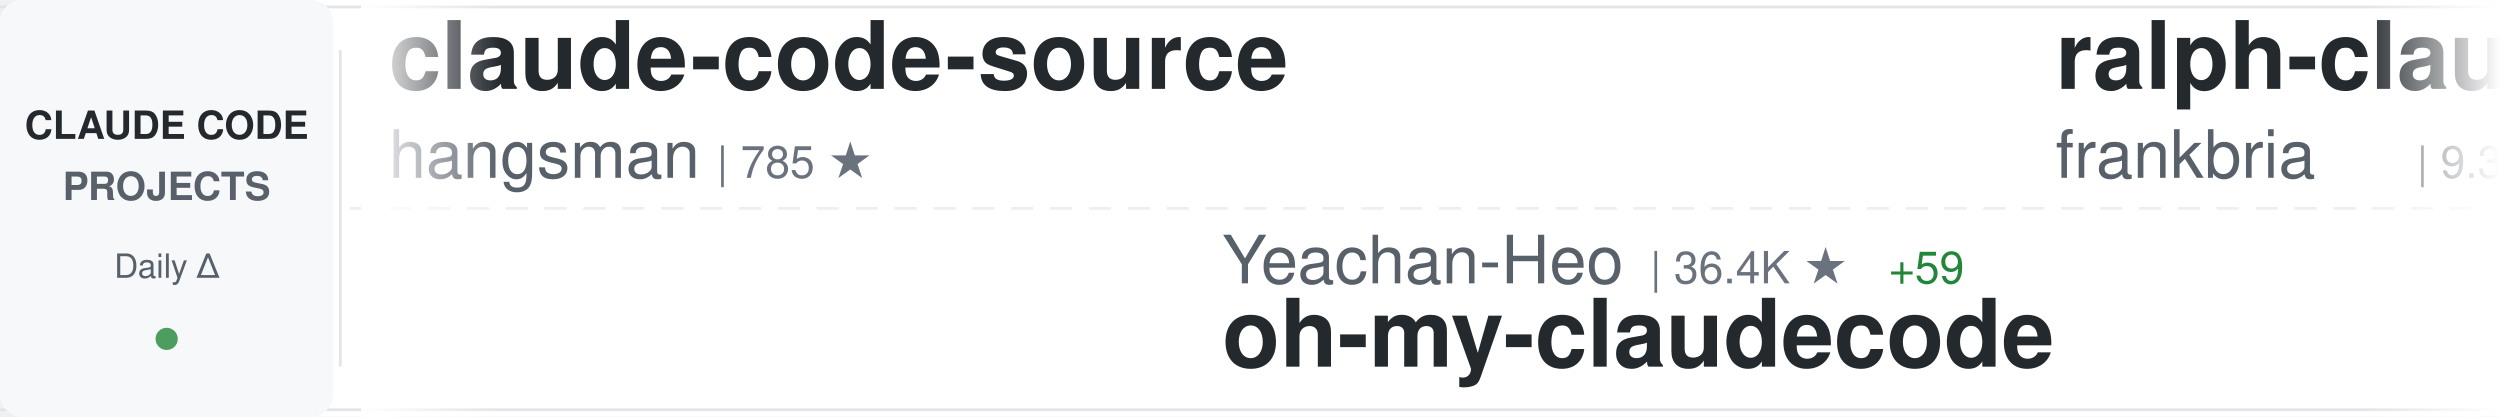
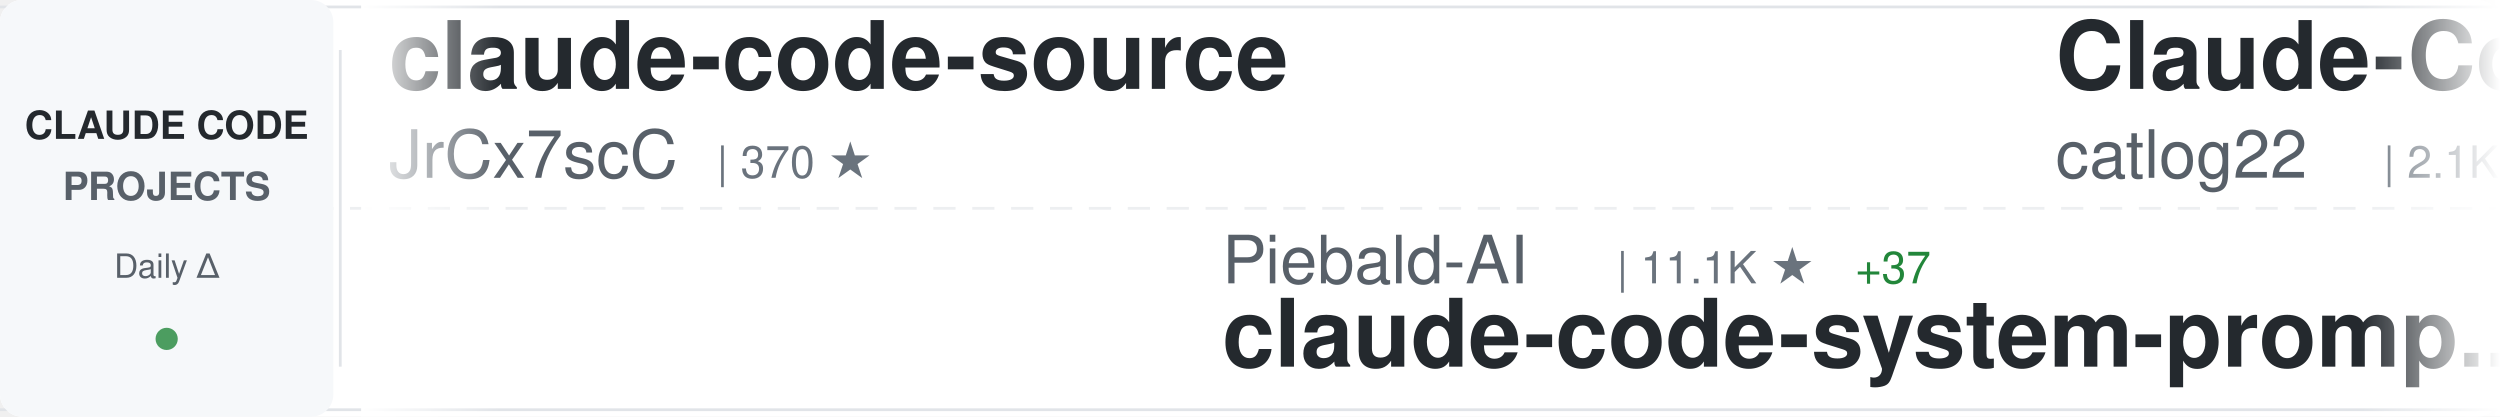
<svg xmlns="http://www.w3.org/2000/svg" width="900" height="150">
  <defs>
    <linearGradient id="awesomeLeftFade" x1="0%" y1="0%" x2="100%" y2="0%">
      <stop offset="0%" style="stop-color:#ffffff;stop-opacity:1" />
      <stop offset="100%" style="stop-color:#ffffff;stop-opacity:0" />
    </linearGradient>
    <linearGradient id="awesomeRightFade" x1="0%" y1="0%" x2="100%" y2="0%">
      <stop offset="0%" style="stop-color:#ffffff;stop-opacity:0" />
      <stop offset="100%" style="stop-color:#ffffff;stop-opacity:1" />
    </linearGradient>
  </defs>
  <rect width="900" height="150" fill="#ffffff" rx="8" />
  <rect x="0" y="2" width="900" height="1" fill="#e1e4e8" />
  <rect x="0" y="147" width="900" height="1" fill="#e1e4e8" />
  <line x1="0" y1="75" x2="900" y2="75" stroke="#e1e4e8" stroke-width="1" stroke-dasharray="8 6" opacity="0.6" />
  <rect x="0" y="0" width="120" height="150" fill="#f6f8fa" rx="8" />
  <text x="60" y="50" font-family="-apple-system, BlinkMacSystemFont, 'Segoe UI', Helvetica, Arial, sans-serif" font-size="14" font-weight="600" fill="#24292e" text-anchor="middle">CLAUDE CODE</text>
  <text x="60" y="72" font-family="-apple-system, BlinkMacSystemFont, 'Segoe UI', Helvetica, Arial, sans-serif" font-size="14" font-weight="600" fill="#586069" text-anchor="middle">PROJECTS</text>
  <text x="60" y="100" font-family="-apple-system, BlinkMacSystemFont, 'Segoe UI', Helvetica, Arial, sans-serif" font-size="12" font-weight="500" fill="#586069" text-anchor="middle">Daily Δ</text>
  <circle cx="60" cy="122" r="4" fill="#22863a" opacity="0.8" />
  <rect x="122" y="18" width="1" height="114" fill="#e1e4e8" />
  <clipPath id="awesomeTickerClip">
    <rect x="130" y="0" width="770" height="150" />
  </clipPath>
  <g clip-path="url(#awesomeTickerClip)">
    <g id="awesomeTickerItems">
      <animateTransform attributeName="transform" attributeType="XML" type="translate" from="0 0" to="-3000 0" dur="54s" repeatCount="indefinite" />
      <g transform="translate(0, 0)">
        <text x="140" y="32" font-family="-apple-system, BlinkMacSystemFont, 'Segoe UI', Helvetica, Arial, sans-serif" font-size="34" font-weight="600" fill="#24292e">claude-code-source</text>
-         <text x="140" y="64" font-family="-apple-system, BlinkMacSystemFont, 'Segoe UI', Helvetica, Arial, sans-serif" font-size="24" font-weight="400" fill="#586069">hangsman</text>
-         <text x="258" y="64" font-family="-apple-system, BlinkMacSystemFont, 'Segoe UI', Helvetica, Arial, sans-serif" font-size="16" font-weight="500" fill="#6a737d">| 785 ★</text>
+         <text x="140" y="64" font-family="-apple-system, BlinkMacSystemFont, 'Segoe UI', Helvetica, Arial, sans-serif" font-size="24" font-weight="400" fill="#586069">JrCx7scC</text>
+         <text x="258" y="64" font-family="-apple-system, BlinkMacSystemFont, 'Segoe UI', Helvetica, Arial, sans-serif" font-size="16" font-weight="500" fill="#6a737d">| 370 ★</text>
      </g>
      <g transform="translate(300, 0)">
-         <text x="140" y="102" font-family="-apple-system, BlinkMacSystemFont, 'Segoe UI', Helvetica, Arial, sans-serif" font-size="24" font-weight="400" fill="#586069">Yeachan-Heo</text>
-         <text x="294" y="102" font-family="-apple-system, BlinkMacSystemFont, 'Segoe UI', Helvetica, Arial, sans-serif" font-size="16" font-weight="500" fill="#6a737d">| 36.4K ★</text>
-         <text x="380" y="102" font-family="-apple-system, BlinkMacSystemFont, 'Segoe UI', Helvetica, Arial, sans-serif" font-size="16" font-weight="500" fill="#22863a"> +59</text>
-         <text x="140" y="132" font-family="-apple-system, BlinkMacSystemFont, 'Segoe UI', Helvetica, Arial, sans-serif" font-size="34" font-weight="600" fill="#24292e">oh-my-claudecode</text>
+         <text x="140" y="102" font-family="-apple-system, BlinkMacSystemFont, 'Segoe UI', Helvetica, Arial, sans-serif" font-size="24" font-weight="400" fill="#586069">Piebald-AI</text>
+         <text x="282" y="102" font-family="-apple-system, BlinkMacSystemFont, 'Segoe UI', Helvetica, Arial, sans-serif" font-size="16" font-weight="500" fill="#6a737d">| 11.1K ★</text>
+         <text x="368" y="102" font-family="-apple-system, BlinkMacSystemFont, 'Segoe UI', Helvetica, Arial, sans-serif" font-size="16" font-weight="500" fill="#22863a"> +37</text>
+         <text x="140" y="132" font-family="-apple-system, BlinkMacSystemFont, 'Segoe UI', Helvetica, Arial, sans-serif" font-size="34" font-weight="600" fill="#24292e">claude-code-system-promp...</text>
      </g>
      <g transform="translate(600, 0)">
-         <text x="140" y="32" font-family="-apple-system, BlinkMacSystemFont, 'Segoe UI', Helvetica, Arial, sans-serif" font-size="34" font-weight="600" fill="#24292e">ralph-claude-code</text>
-         <text x="140" y="64" font-family="-apple-system, BlinkMacSystemFont, 'Segoe UI', Helvetica, Arial, sans-serif" font-size="24" font-weight="400" fill="#586069">frankbria</text>
-         <text x="270" y="64" font-family="-apple-system, BlinkMacSystemFont, 'Segoe UI', Helvetica, Arial, sans-serif" font-size="16" font-weight="500" fill="#6a737d">| 9.3K ★</text>
-         <text x="347" y="64" font-family="-apple-system, BlinkMacSystemFont, 'Segoe UI', Helvetica, Arial, sans-serif" font-size="16" font-weight="500" fill="#22863a"> +16</text>
+         <text x="140" y="32" font-family="-apple-system, BlinkMacSystemFont, 'Segoe UI', Helvetica, Arial, sans-serif" font-size="34" font-weight="600" fill="#24292e">Claude-Code-Workflow</text>
+         <text x="140" y="64" font-family="-apple-system, BlinkMacSystemFont, 'Segoe UI', Helvetica, Arial, sans-serif" font-size="24" font-weight="400" fill="#586069">catlog22</text>
+         <text x="258" y="64" font-family="-apple-system, BlinkMacSystemFont, 'Segoe UI', Helvetica, Arial, sans-serif" font-size="16" font-weight="500" fill="#6a737d">| 2.1K ★</text>
+         <text x="335" y="64" font-family="-apple-system, BlinkMacSystemFont, 'Segoe UI', Helvetica, Arial, sans-serif" font-size="16" font-weight="500" fill="#22863a"> +4</text>
      </g>
      <g transform="translate(900, 0)">
-         <text x="140" y="102" font-family="-apple-system, BlinkMacSystemFont, 'Segoe UI', Helvetica, Arial, sans-serif" font-size="24" font-weight="400" fill="#586069">shanraisshan</text>
-         <text x="306" y="102" font-family="-apple-system, BlinkMacSystemFont, 'Segoe UI', Helvetica, Arial, sans-serif" font-size="16" font-weight="500" fill="#6a737d">| 57.7K ★</text>
-         <text x="392" y="102" font-family="-apple-system, BlinkMacSystemFont, 'Segoe UI', Helvetica, Arial, sans-serif" font-size="16" font-weight="500" fill="#22863a"> +99</text>
-         <text x="140" y="132" font-family="-apple-system, BlinkMacSystemFont, 'Segoe UI', Helvetica, Arial, sans-serif" font-size="34" font-weight="600" fill="#24292e">claude-code-best-practic...</text>
+         <text x="140" y="102" font-family="-apple-system, BlinkMacSystemFont, 'Segoe UI', Helvetica, Arial, sans-serif" font-size="24" font-weight="400" fill="#586069">Maciek-roboblog</text>
+         <text x="342" y="102" font-family="-apple-system, BlinkMacSystemFont, 'Segoe UI', Helvetica, Arial, sans-serif" font-size="16" font-weight="500" fill="#6a737d">| 8.2K ★</text>
+         <text x="419" y="102" font-family="-apple-system, BlinkMacSystemFont, 'Segoe UI', Helvetica, Arial, sans-serif" font-size="16" font-weight="500" fill="#22863a"> +6</text>
+         <text x="140" y="132" font-family="-apple-system, BlinkMacSystemFont, 'Segoe UI', Helvetica, Arial, sans-serif" font-size="34" font-weight="600" fill="#24292e">Claude-Code-Usage-Monito...</text>
      </g>
      <g transform="translate(1200, 0)">
-         <text x="140" y="32" font-family="-apple-system, BlinkMacSystemFont, 'Segoe UI', Helvetica, Arial, sans-serif" font-size="34" font-weight="600" fill="#24292e">claude-code-from-source</text>
-         <text x="140" y="64" font-family="-apple-system, BlinkMacSystemFont, 'Segoe UI', Helvetica, Arial, sans-serif" font-size="24" font-weight="400" fill="#586069">alejandrobalderas</text>
-         <text x="366" y="64" font-family="-apple-system, BlinkMacSystemFont, 'Segoe UI', Helvetica, Arial, sans-serif" font-size="16" font-weight="500" fill="#6a737d">| 2.2K ★</text>
-         <text x="443" y="64" font-family="-apple-system, BlinkMacSystemFont, 'Segoe UI', Helvetica, Arial, sans-serif" font-size="16" font-weight="500" fill="#22863a"> +2</text>
+         <text x="140" y="32" font-family="-apple-system, BlinkMacSystemFont, 'Segoe UI', Helvetica, Arial, sans-serif" font-size="34" font-weight="600" fill="#24292e">claude-code-pm-course</text>
+         <text x="140" y="64" font-family="-apple-system, BlinkMacSystemFont, 'Segoe UI', Helvetica, Arial, sans-serif" font-size="24" font-weight="400" fill="#586069">carlvellotti</text>
+         <text x="306" y="64" font-family="-apple-system, BlinkMacSystemFont, 'Segoe UI', Helvetica, Arial, sans-serif" font-size="16" font-weight="500" fill="#6a737d">| 2.1K ★</text>
+         <text x="383" y="64" font-family="-apple-system, BlinkMacSystemFont, 'Segoe UI', Helvetica, Arial, sans-serif" font-size="16" font-weight="500" fill="#22863a"> +5</text>
      </g>
      <g transform="translate(1500, 0)">
-         <text x="140" y="102" font-family="-apple-system, BlinkMacSystemFont, 'Segoe UI', Helvetica, Arial, sans-serif" font-size="24" font-weight="400" fill="#586069">disler</text>
-         <text x="234" y="102" font-family="-apple-system, BlinkMacSystemFont, 'Segoe UI', Helvetica, Arial, sans-serif" font-size="16" font-weight="500" fill="#6a737d">| 1.4K ★</text>
-         <text x="311" y="102" font-family="-apple-system, BlinkMacSystemFont, 'Segoe UI', Helvetica, Arial, sans-serif" font-size="16" font-weight="500" fill="#22863a"> +3</text>
-         <text x="140" y="132" font-family="-apple-system, BlinkMacSystemFont, 'Segoe UI', Helvetica, Arial, sans-serif" font-size="34" font-weight="600" fill="#24292e">pi-vs-claude-code</text>
+         <text x="140" y="102" font-family="-apple-system, BlinkMacSystemFont, 'Segoe UI', Helvetica, Arial, sans-serif" font-size="24" font-weight="400" fill="#586069">hangsman</text>
+         <text x="258" y="102" font-family="-apple-system, BlinkMacSystemFont, 'Segoe UI', Helvetica, Arial, sans-serif" font-size="16" font-weight="500" fill="#6a737d">| 785 ★</text>
+         <text x="140" y="132" font-family="-apple-system, BlinkMacSystemFont, 'Segoe UI', Helvetica, Arial, sans-serif" font-size="34" font-weight="600" fill="#24292e">claude-code-source</text>
      </g>
      <g transform="translate(1800, 0)">
-         <text x="140" y="32" font-family="-apple-system, BlinkMacSystemFont, 'Segoe UI', Helvetica, Arial, sans-serif" font-size="34" font-weight="600" fill="#24292e">claude-code-hooks-master...</text>
-         <text x="140" y="64" font-family="-apple-system, BlinkMacSystemFont, 'Segoe UI', Helvetica, Arial, sans-serif" font-size="24" font-weight="400" fill="#586069">disler</text>
-         <text x="234" y="64" font-family="-apple-system, BlinkMacSystemFont, 'Segoe UI', Helvetica, Arial, sans-serif" font-size="16" font-weight="500" fill="#6a737d">| 3.8K ★</text>
-         <text x="311" y="64" font-family="-apple-system, BlinkMacSystemFont, 'Segoe UI', Helvetica, Arial, sans-serif" font-size="16" font-weight="500" fill="#22863a"> +5</text>
+         <text x="140" y="32" font-family="-apple-system, BlinkMacSystemFont, 'Segoe UI', Helvetica, Arial, sans-serif" font-size="34" font-weight="600" fill="#24292e">claude-code-templates</text>
+         <text x="140" y="64" font-family="-apple-system, BlinkMacSystemFont, 'Segoe UI', Helvetica, Arial, sans-serif" font-size="24" font-weight="400" fill="#586069">davila7</text>
+         <text x="246" y="64" font-family="-apple-system, BlinkMacSystemFont, 'Segoe UI', Helvetica, Arial, sans-serif" font-size="16" font-weight="500" fill="#6a737d">| 28.1K ★</text>
+         <text x="332" y="64" font-family="-apple-system, BlinkMacSystemFont, 'Segoe UI', Helvetica, Arial, sans-serif" font-size="16" font-weight="500" fill="#22863a"> +33</text>
      </g>
      <g transform="translate(2100, 0)">
-         <text x="140" y="102" font-family="-apple-system, BlinkMacSystemFont, 'Segoe UI', Helvetica, Arial, sans-serif" font-size="24" font-weight="400" fill="#586069">carlvellotti</text>
-         <text x="306" y="102" font-family="-apple-system, BlinkMacSystemFont, 'Segoe UI', Helvetica, Arial, sans-serif" font-size="16" font-weight="500" fill="#6a737d">| 2.1K ★</text>
-         <text x="383" y="102" font-family="-apple-system, BlinkMacSystemFont, 'Segoe UI', Helvetica, Arial, sans-serif" font-size="16" font-weight="500" fill="#22863a"> +4</text>
-         <text x="140" y="132" font-family="-apple-system, BlinkMacSystemFont, 'Segoe UI', Helvetica, Arial, sans-serif" font-size="34" font-weight="600" fill="#24292e">claude-code-pm-course</text>
+         <text x="140" y="102" font-family="-apple-system, BlinkMacSystemFont, 'Segoe UI', Helvetica, Arial, sans-serif" font-size="24" font-weight="400" fill="#586069">shareAI-lab</text>
+         <text x="294" y="102" font-family="-apple-system, BlinkMacSystemFont, 'Segoe UI', Helvetica, Arial, sans-serif" font-size="16" font-weight="500" fill="#6a737d">| 66.6K ★</text>
+         <text x="380" y="102" font-family="-apple-system, BlinkMacSystemFont, 'Segoe UI', Helvetica, Arial, sans-serif" font-size="16" font-weight="500" fill="#22863a"> +187</text>
+         <text x="140" y="132" font-family="-apple-system, BlinkMacSystemFont, 'Segoe UI', Helvetica, Arial, sans-serif" font-size="34" font-weight="600" fill="#24292e">learn-claude-code</text>
      </g>
      <g transform="translate(2400, 0)">
        <text x="140" y="32" font-family="-apple-system, BlinkMacSystemFont, 'Segoe UI', Helvetica, Arial, sans-serif" font-size="34" font-weight="600" fill="#24292e">claude-code</text>
-         <text x="140" y="64" font-family="-apple-system, BlinkMacSystemFont, 'Segoe UI', Helvetica, Arial, sans-serif" font-size="24" font-weight="400" fill="#586069">tanbiralam</text>
-         <text x="282" y="64" font-family="-apple-system, BlinkMacSystemFont, 'Segoe UI', Helvetica, Arial, sans-serif" font-size="16" font-weight="500" fill="#6a737d">| 1.9K ★</text>
-         <text x="359" y="64" font-family="-apple-system, BlinkMacSystemFont, 'Segoe UI', Helvetica, Arial, sans-serif" font-size="16" font-weight="500" fill="#22863a"> +12</text>
+         <text x="140" y="64" font-family="-apple-system, BlinkMacSystemFont, 'Segoe UI', Helvetica, Arial, sans-serif" font-size="24" font-weight="400" fill="#586069">yasasbanukaofficial</text>
+         <text x="390" y="64" font-family="-apple-system, BlinkMacSystemFont, 'Segoe UI', Helvetica, Arial, sans-serif" font-size="16" font-weight="500" fill="#6a737d">| 3.5K ★</text>
+         <text x="467" y="64" font-family="-apple-system, BlinkMacSystemFont, 'Segoe UI', Helvetica, Arial, sans-serif" font-size="16" font-weight="500" fill="#22863a"> +7</text>
      </g>
      <g transform="translate(2700, 0)">
-         <text x="140" y="102" font-family="-apple-system, BlinkMacSystemFont, 'Segoe UI', Helvetica, Arial, sans-serif" font-size="24" font-weight="400" fill="#586069">KPR111</text>
-         <text x="234" y="102" font-family="-apple-system, BlinkMacSystemFont, 'Segoe UI', Helvetica, Arial, sans-serif" font-size="16" font-weight="500" fill="#6a737d">| 18 ★</text>
-         <text x="140" y="132" font-family="-apple-system, BlinkMacSystemFont, 'Segoe UI', Helvetica, Arial, sans-serif" font-size="34" font-weight="600" fill="#24292e">Claude-Code</text>
+         <text x="140" y="102" font-family="-apple-system, BlinkMacSystemFont, 'Segoe UI', Helvetica, Arial, sans-serif" font-size="24" font-weight="400" fill="#586069">huangserva</text>
+         <text x="282" y="102" font-family="-apple-system, BlinkMacSystemFont, 'Segoe UI', Helvetica, Arial, sans-serif" font-size="16" font-weight="500" fill="#6a737d">| 604 ★</text>
+         <text x="140" y="132" font-family="-apple-system, BlinkMacSystemFont, 'Segoe UI', Helvetica, Arial, sans-serif" font-size="34" font-weight="600" fill="#24292e">claude-code-cli</text>
      </g>
      <g transform="translate(3000, 0)">
        <text x="140" y="32" font-family="-apple-system, BlinkMacSystemFont, 'Segoe UI', Helvetica, Arial, sans-serif" font-size="34" font-weight="600" fill="#24292e">claude-code-source</text>
-         <text x="140" y="64" font-family="-apple-system, BlinkMacSystemFont, 'Segoe UI', Helvetica, Arial, sans-serif" font-size="24" font-weight="400" fill="#586069">hangsman</text>
-         <text x="258" y="64" font-family="-apple-system, BlinkMacSystemFont, 'Segoe UI', Helvetica, Arial, sans-serif" font-size="16" font-weight="500" fill="#6a737d">| 785 ★</text>
+         <text x="140" y="64" font-family="-apple-system, BlinkMacSystemFont, 'Segoe UI', Helvetica, Arial, sans-serif" font-size="24" font-weight="400" fill="#586069">JrCx7scC</text>
+         <text x="258" y="64" font-family="-apple-system, BlinkMacSystemFont, 'Segoe UI', Helvetica, Arial, sans-serif" font-size="16" font-weight="500" fill="#6a737d">| 370 ★</text>
      </g>
      <g transform="translate(3300, 0)">
-         <text x="140" y="102" font-family="-apple-system, BlinkMacSystemFont, 'Segoe UI', Helvetica, Arial, sans-serif" font-size="24" font-weight="400" fill="#586069">Yeachan-Heo</text>
-         <text x="294" y="102" font-family="-apple-system, BlinkMacSystemFont, 'Segoe UI', Helvetica, Arial, sans-serif" font-size="16" font-weight="500" fill="#6a737d">| 36.4K ★</text>
-         <text x="380" y="102" font-family="-apple-system, BlinkMacSystemFont, 'Segoe UI', Helvetica, Arial, sans-serif" font-size="16" font-weight="500" fill="#22863a"> +59</text>
-         <text x="140" y="132" font-family="-apple-system, BlinkMacSystemFont, 'Segoe UI', Helvetica, Arial, sans-serif" font-size="34" font-weight="600" fill="#24292e">oh-my-claudecode</text>
+         <text x="140" y="102" font-family="-apple-system, BlinkMacSystemFont, 'Segoe UI', Helvetica, Arial, sans-serif" font-size="24" font-weight="400" fill="#586069">Piebald-AI</text>
+         <text x="282" y="102" font-family="-apple-system, BlinkMacSystemFont, 'Segoe UI', Helvetica, Arial, sans-serif" font-size="16" font-weight="500" fill="#6a737d">| 11.1K ★</text>
+         <text x="368" y="102" font-family="-apple-system, BlinkMacSystemFont, 'Segoe UI', Helvetica, Arial, sans-serif" font-size="16" font-weight="500" fill="#22863a"> +37</text>
+         <text x="140" y="132" font-family="-apple-system, BlinkMacSystemFont, 'Segoe UI', Helvetica, Arial, sans-serif" font-size="34" font-weight="600" fill="#24292e">claude-code-system-promp...</text>
      </g>
      <g transform="translate(3600, 0)">
-         <text x="140" y="32" font-family="-apple-system, BlinkMacSystemFont, 'Segoe UI', Helvetica, Arial, sans-serif" font-size="34" font-weight="600" fill="#24292e">ralph-claude-code</text>
-         <text x="140" y="64" font-family="-apple-system, BlinkMacSystemFont, 'Segoe UI', Helvetica, Arial, sans-serif" font-size="24" font-weight="400" fill="#586069">frankbria</text>
-         <text x="270" y="64" font-family="-apple-system, BlinkMacSystemFont, 'Segoe UI', Helvetica, Arial, sans-serif" font-size="16" font-weight="500" fill="#6a737d">| 9.3K ★</text>
-         <text x="347" y="64" font-family="-apple-system, BlinkMacSystemFont, 'Segoe UI', Helvetica, Arial, sans-serif" font-size="16" font-weight="500" fill="#22863a"> +16</text>
+         <text x="140" y="32" font-family="-apple-system, BlinkMacSystemFont, 'Segoe UI', Helvetica, Arial, sans-serif" font-size="34" font-weight="600" fill="#24292e">Claude-Code-Workflow</text>
+         <text x="140" y="64" font-family="-apple-system, BlinkMacSystemFont, 'Segoe UI', Helvetica, Arial, sans-serif" font-size="24" font-weight="400" fill="#586069">catlog22</text>
+         <text x="258" y="64" font-family="-apple-system, BlinkMacSystemFont, 'Segoe UI', Helvetica, Arial, sans-serif" font-size="16" font-weight="500" fill="#6a737d">| 2.1K ★</text>
+         <text x="335" y="64" font-family="-apple-system, BlinkMacSystemFont, 'Segoe UI', Helvetica, Arial, sans-serif" font-size="16" font-weight="500" fill="#22863a"> +4</text>
      </g>
      <g transform="translate(3900, 0)">
-         <text x="140" y="102" font-family="-apple-system, BlinkMacSystemFont, 'Segoe UI', Helvetica, Arial, sans-serif" font-size="24" font-weight="400" fill="#586069">shanraisshan</text>
-         <text x="306" y="102" font-family="-apple-system, BlinkMacSystemFont, 'Segoe UI', Helvetica, Arial, sans-serif" font-size="16" font-weight="500" fill="#6a737d">| 57.7K ★</text>
-         <text x="392" y="102" font-family="-apple-system, BlinkMacSystemFont, 'Segoe UI', Helvetica, Arial, sans-serif" font-size="16" font-weight="500" fill="#22863a"> +99</text>
-         <text x="140" y="132" font-family="-apple-system, BlinkMacSystemFont, 'Segoe UI', Helvetica, Arial, sans-serif" font-size="34" font-weight="600" fill="#24292e">claude-code-best-practic...</text>
+         <text x="140" y="102" font-family="-apple-system, BlinkMacSystemFont, 'Segoe UI', Helvetica, Arial, sans-serif" font-size="24" font-weight="400" fill="#586069">Maciek-roboblog</text>
+         <text x="342" y="102" font-family="-apple-system, BlinkMacSystemFont, 'Segoe UI', Helvetica, Arial, sans-serif" font-size="16" font-weight="500" fill="#6a737d">| 8.2K ★</text>
+         <text x="419" y="102" font-family="-apple-system, BlinkMacSystemFont, 'Segoe UI', Helvetica, Arial, sans-serif" font-size="16" font-weight="500" fill="#22863a"> +6</text>
+         <text x="140" y="132" font-family="-apple-system, BlinkMacSystemFont, 'Segoe UI', Helvetica, Arial, sans-serif" font-size="34" font-weight="600" fill="#24292e">Claude-Code-Usage-Monito...</text>
      </g>
    </g>
  </g>
  <rect x="130" y="0" width="50" height="150" fill="url(#awesomeLeftFade)" />
  <rect x="850" y="0" width="50" height="150" fill="url(#awesomeRightFade)" />
</svg>
